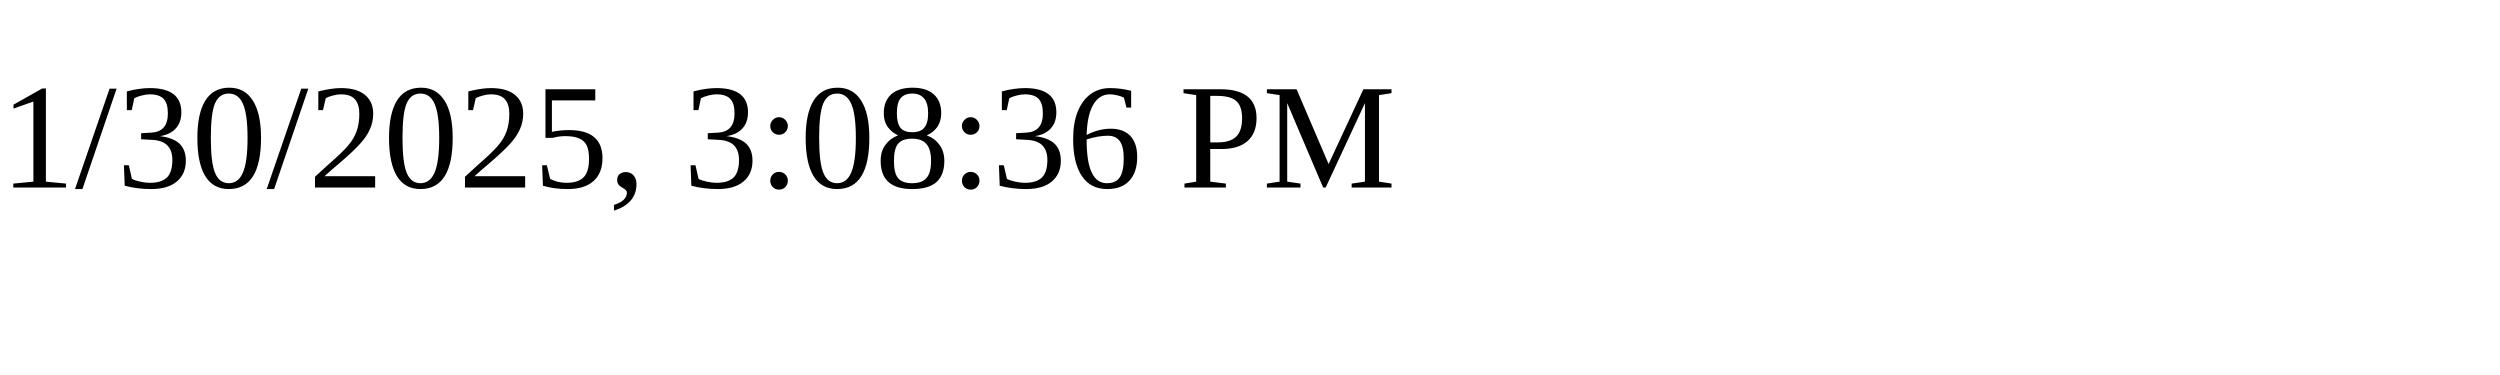
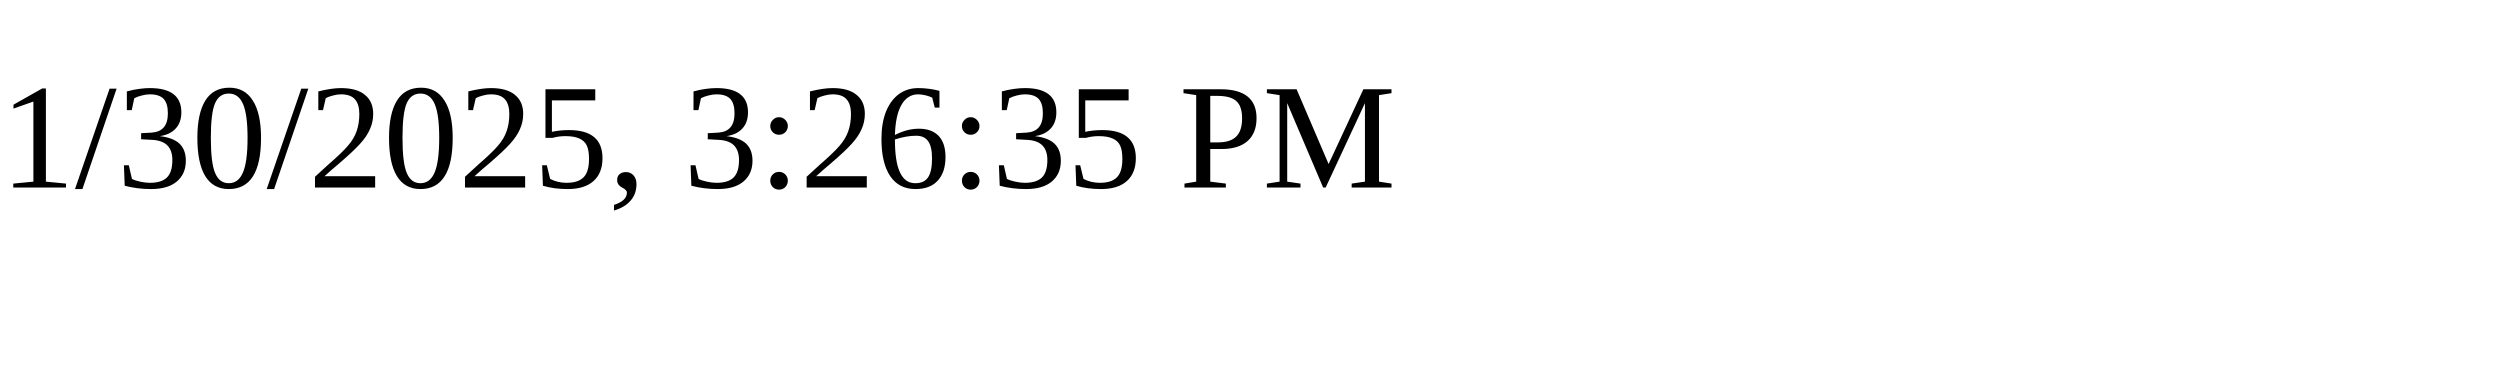
<svg xmlns="http://www.w3.org/2000/svg" height="30" width="200">
-   <text x="0" y="15">1/30/2025, 3:08:36 PM</text>
+   <text x="0" y="15">1/30/2025, 3:26:35 PM</text>
</svg>
